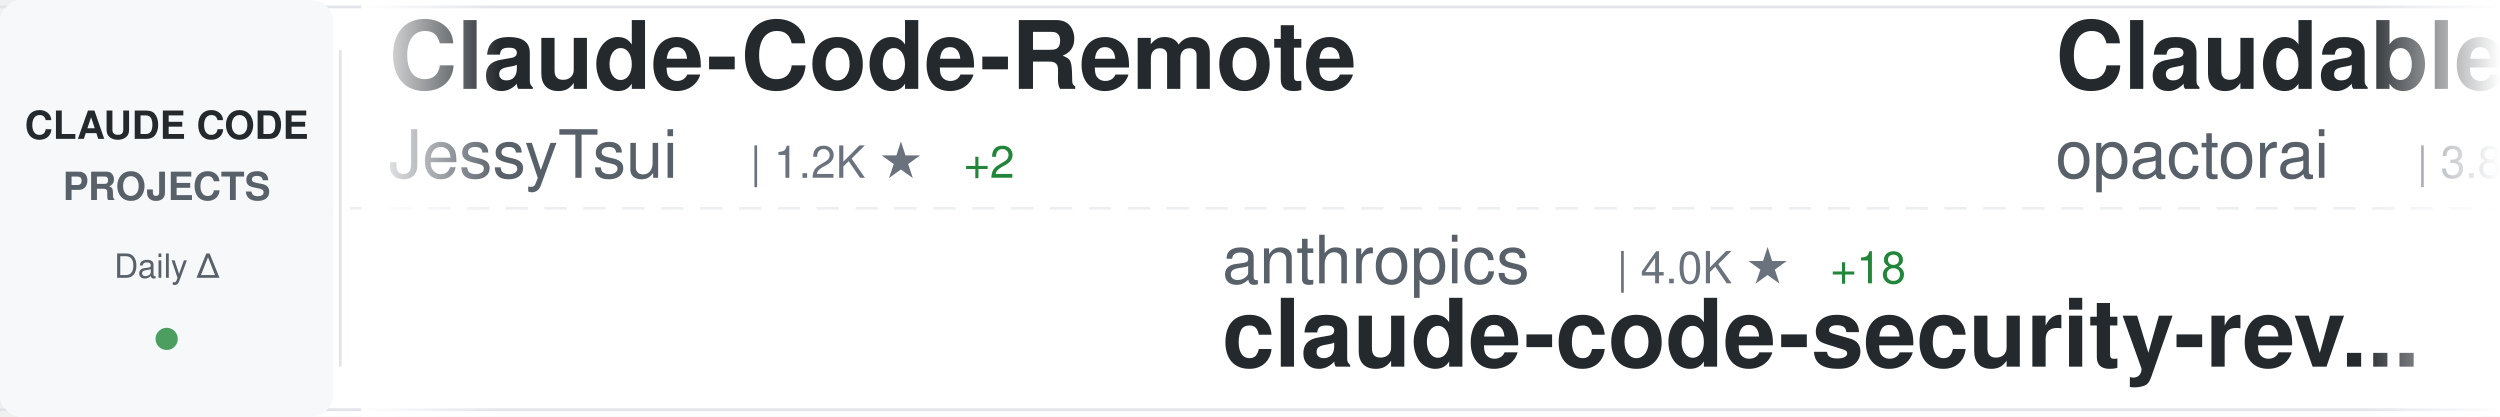
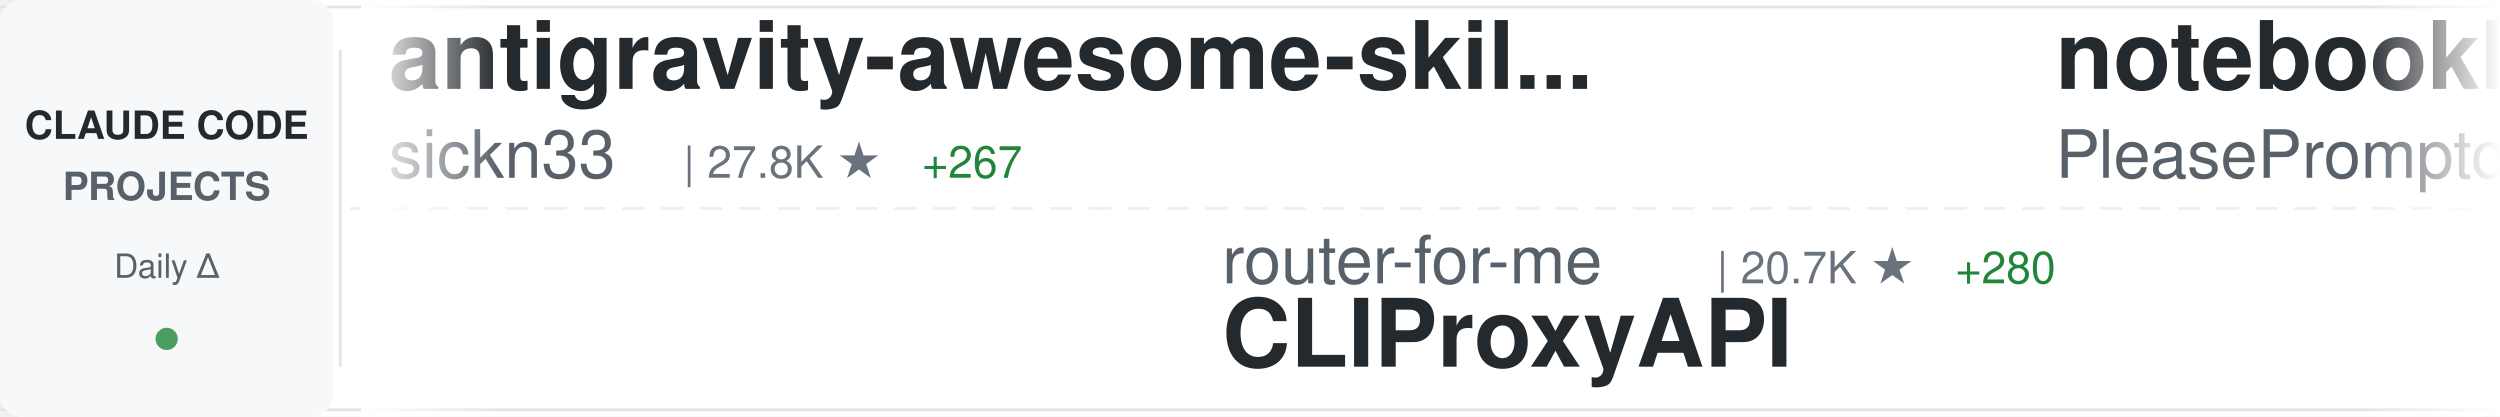
<svg xmlns="http://www.w3.org/2000/svg" width="900" height="150">
  <defs>
    <linearGradient id="awesomeLeftFade" x1="0%" y1="0%" x2="100%" y2="0%">
      <stop offset="0%" style="stop-color:#ffffff;stop-opacity:1" />
      <stop offset="100%" style="stop-color:#ffffff;stop-opacity:0" />
    </linearGradient>
    <linearGradient id="awesomeRightFade" x1="0%" y1="0%" x2="100%" y2="0%">
      <stop offset="0%" style="stop-color:#ffffff;stop-opacity:0" />
      <stop offset="100%" style="stop-color:#ffffff;stop-opacity:1" />
    </linearGradient>
  </defs>
  <rect width="900" height="150" fill="#ffffff" rx="8" />
  <rect x="0" y="2" width="900" height="1" fill="#e1e4e8" />
  <rect x="0" y="147" width="900" height="1" fill="#e1e4e8" />
  <line x1="0" y1="75" x2="900" y2="75" stroke="#e1e4e8" stroke-width="1" stroke-dasharray="8 6" opacity="0.6" />
  <rect x="0" y="0" width="120" height="150" fill="#f6f8fa" rx="8" />
  <text x="60" y="50" font-family="-apple-system, BlinkMacSystemFont, 'Segoe UI', Helvetica, Arial, sans-serif" font-size="14" font-weight="600" fill="#24292e" text-anchor="middle">CLAUDE CODE</text>
  <text x="60" y="72" font-family="-apple-system, BlinkMacSystemFont, 'Segoe UI', Helvetica, Arial, sans-serif" font-size="14" font-weight="600" fill="#586069" text-anchor="middle">PROJECTS</text>
  <text x="60" y="100" font-family="-apple-system, BlinkMacSystemFont, 'Segoe UI', Helvetica, Arial, sans-serif" font-size="12" font-weight="500" fill="#586069" text-anchor="middle">Daily Δ</text>
  <circle cx="60" cy="122" r="4" fill="#22863a" opacity="0.8" />
  <rect x="122" y="18" width="1" height="114" fill="#e1e4e8" />
  <clipPath id="awesomeTickerClip">
    <rect x="130" y="0" width="770" height="150" />
  </clipPath>
  <g clip-path="url(#awesomeTickerClip)">
    <g id="awesomeTickerItems">
      <animateTransform attributeName="transform" attributeType="XML" type="translate" from="0 0" to="-3000 0" dur="54s" repeatCount="indefinite" />
      <g transform="translate(0, 0)">
-         <text x="140" y="32" font-family="-apple-system, BlinkMacSystemFont, 'Segoe UI', Helvetica, Arial, sans-serif" font-size="34" font-weight="600" fill="#24292e">Claude-Code-Remote</text>
-         <text x="140" y="64" font-family="-apple-system, BlinkMacSystemFont, 'Segoe UI', Helvetica, Arial, sans-serif" font-size="24" font-weight="400" fill="#586069">JessyTsui</text>
-         <text x="270" y="64" font-family="-apple-system, BlinkMacSystemFont, 'Segoe UI', Helvetica, Arial, sans-serif" font-size="16" font-weight="500" fill="#6a737d">| 1.2K ★</text>
-         <text x="347" y="64" font-family="-apple-system, BlinkMacSystemFont, 'Segoe UI', Helvetica, Arial, sans-serif" font-size="16" font-weight="500" fill="#22863a"> +2</text>
+         <text x="140" y="32" font-family="-apple-system, BlinkMacSystemFont, 'Segoe UI', Helvetica, Arial, sans-serif" font-size="34" font-weight="600" fill="#24292e">antigravity-awesome-skil...</text>
+         <text x="140" y="64" font-family="-apple-system, BlinkMacSystemFont, 'Segoe UI', Helvetica, Arial, sans-serif" font-size="24" font-weight="400" fill="#586069">sickn33</text>
+         <text x="246" y="64" font-family="-apple-system, BlinkMacSystemFont, 'Segoe UI', Helvetica, Arial, sans-serif" font-size="16" font-weight="500" fill="#6a737d">| 27.8K ★</text>
+         <text x="332" y="64" font-family="-apple-system, BlinkMacSystemFont, 'Segoe UI', Helvetica, Arial, sans-serif" font-size="16" font-weight="500" fill="#22863a"> +267</text>
      </g>
      <g transform="translate(300, 0)">
-         <text x="140" y="102" font-family="-apple-system, BlinkMacSystemFont, 'Segoe UI', Helvetica, Arial, sans-serif" font-size="24" font-weight="400" fill="#586069">anthropics</text>
-         <text x="282" y="102" font-family="-apple-system, BlinkMacSystemFont, 'Segoe UI', Helvetica, Arial, sans-serif" font-size="16" font-weight="500" fill="#6a737d">| 4.0K ★</text>
-         <text x="359" y="102" font-family="-apple-system, BlinkMacSystemFont, 'Segoe UI', Helvetica, Arial, sans-serif" font-size="16" font-weight="500" fill="#22863a"> +18</text>
-         <text x="140" y="132" font-family="-apple-system, BlinkMacSystemFont, 'Segoe UI', Helvetica, Arial, sans-serif" font-size="34" font-weight="600" fill="#24292e">claude-code-security-rev...</text>
+         <text x="140" y="102" font-family="-apple-system, BlinkMacSystemFont, 'Segoe UI', Helvetica, Arial, sans-serif" font-size="24" font-weight="400" fill="#586069">router-for-me</text>
+         <text x="318" y="102" font-family="-apple-system, BlinkMacSystemFont, 'Segoe UI', Helvetica, Arial, sans-serif" font-size="16" font-weight="500" fill="#6a737d">| 20.7K ★</text>
+         <text x="404" y="102" font-family="-apple-system, BlinkMacSystemFont, 'Segoe UI', Helvetica, Arial, sans-serif" font-size="16" font-weight="500" fill="#22863a"> +280</text>
+         <text x="140" y="132" font-family="-apple-system, BlinkMacSystemFont, 'Segoe UI', Helvetica, Arial, sans-serif" font-size="34" font-weight="600" fill="#24292e">CLIProxyAPI</text>
      </g>
      <g transform="translate(600, 0)">
-         <text x="140" y="32" font-family="-apple-system, BlinkMacSystemFont, 'Segoe UI', Helvetica, Arial, sans-serif" font-size="34" font-weight="600" fill="#24292e">Claudable</text>
-         <text x="140" y="64" font-family="-apple-system, BlinkMacSystemFont, 'Segoe UI', Helvetica, Arial, sans-serif" font-size="24" font-weight="400" fill="#586069">opactorai</text>
-         <text x="270" y="64" font-family="-apple-system, BlinkMacSystemFont, 'Segoe UI', Helvetica, Arial, sans-serif" font-size="16" font-weight="500" fill="#6a737d">| 3.8K ★</text>
-         <text x="347" y="64" font-family="-apple-system, BlinkMacSystemFont, 'Segoe UI', Helvetica, Arial, sans-serif" font-size="16" font-weight="500" fill="#22863a"> +5</text>
+         <text x="140" y="32" font-family="-apple-system, BlinkMacSystemFont, 'Segoe UI', Helvetica, Arial, sans-serif" font-size="34" font-weight="600" fill="#24292e">notebooklm-skill</text>
+         <text x="140" y="64" font-family="-apple-system, BlinkMacSystemFont, 'Segoe UI', Helvetica, Arial, sans-serif" font-size="24" font-weight="400" fill="#586069">PleasePrompto</text>
+         <text x="318" y="64" font-family="-apple-system, BlinkMacSystemFont, 'Segoe UI', Helvetica, Arial, sans-serif" font-size="16" font-weight="500" fill="#6a737d">| 5.2K ★</text>
+         <text x="395" y="64" font-family="-apple-system, BlinkMacSystemFont, 'Segoe UI', Helvetica, Arial, sans-serif" font-size="16" font-weight="500" fill="#22863a"> +75</text>
      </g>
      <g transform="translate(900, 0)">
-         <text x="140" y="102" font-family="-apple-system, BlinkMacSystemFont, 'Segoe UI', Helvetica, Arial, sans-serif" font-size="24" font-weight="400" fill="#586069">severity1</text>
-         <text x="270" y="102" font-family="-apple-system, BlinkMacSystemFont, 'Segoe UI', Helvetica, Arial, sans-serif" font-size="16" font-weight="500" fill="#6a737d">| 1.3K ★</text>
-         <text x="347" y="102" font-family="-apple-system, BlinkMacSystemFont, 'Segoe UI', Helvetica, Arial, sans-serif" font-size="16" font-weight="500" fill="#22863a"> +1</text>
-         <text x="140" y="132" font-family="-apple-system, BlinkMacSystemFont, 'Segoe UI', Helvetica, Arial, sans-serif" font-size="34" font-weight="600" fill="#24292e">claude-code-prompt-impro...</text>
+         <text x="140" y="102" font-family="-apple-system, BlinkMacSystemFont, 'Segoe UI', Helvetica, Arial, sans-serif" font-size="24" font-weight="400" fill="#586069">lst97</text>
+         <text x="222" y="102" font-family="-apple-system, BlinkMacSystemFont, 'Segoe UI', Helvetica, Arial, sans-serif" font-size="16" font-weight="500" fill="#6a737d">| 1.5K ★</text>
+         <text x="299" y="102" font-family="-apple-system, BlinkMacSystemFont, 'Segoe UI', Helvetica, Arial, sans-serif" font-size="16" font-weight="500" fill="#22863a"> +1</text>
+         <text x="140" y="132" font-family="-apple-system, BlinkMacSystemFont, 'Segoe UI', Helvetica, Arial, sans-serif" font-size="34" font-weight="600" fill="#24292e">claude-code-sub-agents</text>
      </g>
      <g transform="translate(1200, 0)">
-         <text x="140" y="32" font-family="-apple-system, BlinkMacSystemFont, 'Segoe UI', Helvetica, Arial, sans-serif" font-size="34" font-weight="600" fill="#24292e">Claude-Code-x-OpenClaw-G...</text>
-         <text x="140" y="64" font-family="-apple-system, BlinkMacSystemFont, 'Segoe UI', Helvetica, Arial, sans-serif" font-size="24" font-weight="400" fill="#586069">KimYx0207</text>
-         <text x="270" y="64" font-family="-apple-system, BlinkMacSystemFont, 'Segoe UI', Helvetica, Arial, sans-serif" font-size="16" font-weight="500" fill="#6a737d">| 2.4K ★</text>
-         <text x="347" y="64" font-family="-apple-system, BlinkMacSystemFont, 'Segoe UI', Helvetica, Arial, sans-serif" font-size="16" font-weight="500" fill="#22863a"> +45</text>
+         <text x="140" y="32" font-family="-apple-system, BlinkMacSystemFont, 'Segoe UI', Helvetica, Arial, sans-serif" font-size="34" font-weight="600" fill="#24292e">ralph</text>
+         <text x="140" y="64" font-family="-apple-system, BlinkMacSystemFont, 'Segoe UI', Helvetica, Arial, sans-serif" font-size="24" font-weight="400" fill="#586069">snarktank</text>
+         <text x="270" y="64" font-family="-apple-system, BlinkMacSystemFont, 'Segoe UI', Helvetica, Arial, sans-serif" font-size="16" font-weight="500" fill="#6a737d">| 13.9K ★</text>
+         <text x="356" y="64" font-family="-apple-system, BlinkMacSystemFont, 'Segoe UI', Helvetica, Arial, sans-serif" font-size="16" font-weight="500" fill="#22863a"> +70</text>
      </g>
      <g transform="translate(1500, 0)">
-         <text x="140" y="102" font-family="-apple-system, BlinkMacSystemFont, 'Segoe UI', Helvetica, Arial, sans-serif" font-size="24" font-weight="400" fill="#586069">snarktank</text>
-         <text x="270" y="102" font-family="-apple-system, BlinkMacSystemFont, 'Segoe UI', Helvetica, Arial, sans-serif" font-size="16" font-weight="500" fill="#6a737d">| 13.9K ★</text>
-         <text x="356" y="102" font-family="-apple-system, BlinkMacSystemFont, 'Segoe UI', Helvetica, Arial, sans-serif" font-size="16" font-weight="500" fill="#22863a"> +67</text>
-         <text x="140" y="132" font-family="-apple-system, BlinkMacSystemFont, 'Segoe UI', Helvetica, Arial, sans-serif" font-size="34" font-weight="600" fill="#24292e">ralph</text>
+         <text x="140" y="102" font-family="-apple-system, BlinkMacSystemFont, 'Segoe UI', Helvetica, Arial, sans-serif" font-size="24" font-weight="400" fill="#586069">ChrisWiles</text>
+         <text x="282" y="102" font-family="-apple-system, BlinkMacSystemFont, 'Segoe UI', Helvetica, Arial, sans-serif" font-size="16" font-weight="500" fill="#6a737d">| 5.6K ★</text>
+         <text x="359" y="102" font-family="-apple-system, BlinkMacSystemFont, 'Segoe UI', Helvetica, Arial, sans-serif" font-size="16" font-weight="500" fill="#22863a"> +11</text>
+         <text x="140" y="132" font-family="-apple-system, BlinkMacSystemFont, 'Segoe UI', Helvetica, Arial, sans-serif" font-size="34" font-weight="600" fill="#24292e">claude-code-showcase</text>
      </g>
      <g transform="translate(1800, 0)">
-         <text x="140" y="32" font-family="-apple-system, BlinkMacSystemFont, 'Segoe UI', Helvetica, Arial, sans-serif" font-size="34" font-weight="600" fill="#24292e">claude-code-pm-course</text>
-         <text x="140" y="64" font-family="-apple-system, BlinkMacSystemFont, 'Segoe UI', Helvetica, Arial, sans-serif" font-size="24" font-weight="400" fill="#586069">carlvellotti</text>
-         <text x="306" y="64" font-family="-apple-system, BlinkMacSystemFont, 'Segoe UI', Helvetica, Arial, sans-serif" font-size="16" font-weight="500" fill="#6a737d">| 1.7K ★</text>
-         <text x="383" y="64" font-family="-apple-system, BlinkMacSystemFont, 'Segoe UI', Helvetica, Arial, sans-serif" font-size="16" font-weight="500" fill="#22863a"> +4</text>
+         <text x="140" y="32" font-family="-apple-system, BlinkMacSystemFont, 'Segoe UI', Helvetica, Arial, sans-serif" font-size="34" font-weight="600" fill="#24292e">awesome-claude-skills</text>
+         <text x="140" y="64" font-family="-apple-system, BlinkMacSystemFont, 'Segoe UI', Helvetica, Arial, sans-serif" font-size="24" font-weight="400" fill="#586069">ComposioHQ</text>
+         <text x="282" y="64" font-family="-apple-system, BlinkMacSystemFont, 'Segoe UI', Helvetica, Arial, sans-serif" font-size="16" font-weight="500" fill="#6a737d">| 48.5K ★</text>
+         <text x="368" y="64" font-family="-apple-system, BlinkMacSystemFont, 'Segoe UI', Helvetica, Arial, sans-serif" font-size="16" font-weight="500" fill="#22863a"> +341</text>
      </g>
      <g transform="translate(2100, 0)">
-         <text x="140" y="102" font-family="-apple-system, BlinkMacSystemFont, 'Segoe UI', Helvetica, Arial, sans-serif" font-size="24" font-weight="400" fill="#586069">rohitg00</text>
-         <text x="258" y="102" font-family="-apple-system, BlinkMacSystemFont, 'Segoe UI', Helvetica, Arial, sans-serif" font-size="16" font-weight="500" fill="#6a737d">| 918 ★</text>
-         <text x="326" y="102" font-family="-apple-system, BlinkMacSystemFont, 'Segoe UI', Helvetica, Arial, sans-serif" font-size="16" font-weight="500" fill="#22863a"> +11</text>
-         <text x="140" y="132" font-family="-apple-system, BlinkMacSystemFont, 'Segoe UI', Helvetica, Arial, sans-serif" font-size="34" font-weight="600" fill="#24292e">awesome-claude-code-tool...</text>
+         <text x="140" y="102" font-family="-apple-system, BlinkMacSystemFont, 'Segoe UI', Helvetica, Arial, sans-serif" font-size="24" font-weight="400" fill="#586069">0xfurai</text>
+         <text x="246" y="102" font-family="-apple-system, BlinkMacSystemFont, 'Segoe UI', Helvetica, Arial, sans-serif" font-size="16" font-weight="500" fill="#6a737d">| 798 ★</text>
+         <text x="314" y="102" font-family="-apple-system, BlinkMacSystemFont, 'Segoe UI', Helvetica, Arial, sans-serif" font-size="16" font-weight="500" fill="#22863a"> +1</text>
+         <text x="140" y="132" font-family="-apple-system, BlinkMacSystemFont, 'Segoe UI', Helvetica, Arial, sans-serif" font-size="34" font-weight="600" fill="#24292e">claude-code-subagents</text>
      </g>
      <g transform="translate(2400, 0)">
-         <text x="140" y="32" font-family="-apple-system, BlinkMacSystemFont, 'Segoe UI', Helvetica, Arial, sans-serif" font-size="34" font-weight="600" fill="#24292e">claude-code-proxy</text>
-         <text x="140" y="64" font-family="-apple-system, BlinkMacSystemFont, 'Segoe UI', Helvetica, Arial, sans-serif" font-size="24" font-weight="400" fill="#586069">1rgs</text>
-         <text x="210" y="64" font-family="-apple-system, BlinkMacSystemFont, 'Segoe UI', Helvetica, Arial, sans-serif" font-size="16" font-weight="500" fill="#6a737d">| 3.3K ★</text>
-         <text x="287" y="64" font-family="-apple-system, BlinkMacSystemFont, 'Segoe UI', Helvetica, Arial, sans-serif" font-size="16" font-weight="500" fill="#22863a"> +9</text>
+         <text x="140" y="32" font-family="-apple-system, BlinkMacSystemFont, 'Segoe UI', Helvetica, Arial, sans-serif" font-size="34" font-weight="600" fill="#24292e">obsidian-skills</text>
+         <text x="140" y="64" font-family="-apple-system, BlinkMacSystemFont, 'Segoe UI', Helvetica, Arial, sans-serif" font-size="24" font-weight="400" fill="#586069">kepano</text>
+         <text x="234" y="64" font-family="-apple-system, BlinkMacSystemFont, 'Segoe UI', Helvetica, Arial, sans-serif" font-size="16" font-weight="500" fill="#6a737d">| 17.5K ★</text>
+         <text x="320" y="64" font-family="-apple-system, BlinkMacSystemFont, 'Segoe UI', Helvetica, Arial, sans-serif" font-size="16" font-weight="500" fill="#22863a"> +284</text>
      </g>
      <g transform="translate(2700, 0)">
-         <text x="140" y="102" font-family="-apple-system, BlinkMacSystemFont, 'Segoe UI', Helvetica, Arial, sans-serif" font-size="24" font-weight="400" fill="#586069">jarrodwatts</text>
-         <text x="294" y="102" font-family="-apple-system, BlinkMacSystemFont, 'Segoe UI', Helvetica, Arial, sans-serif" font-size="16" font-weight="500" fill="#6a737d">| 14.1K ★</text>
-         <text x="380" y="102" font-family="-apple-system, BlinkMacSystemFont, 'Segoe UI', Helvetica, Arial, sans-serif" font-size="16" font-weight="500" fill="#22863a"> +552</text>
-         <text x="140" y="132" font-family="-apple-system, BlinkMacSystemFont, 'Segoe UI', Helvetica, Arial, sans-serif" font-size="34" font-weight="600" fill="#24292e">claude-hud</text>
+         <text x="140" y="102" font-family="-apple-system, BlinkMacSystemFont, 'Segoe UI', Helvetica, Arial, sans-serif" font-size="24" font-weight="400" fill="#586069">shanraisshan</text>
+         <text x="306" y="102" font-family="-apple-system, BlinkMacSystemFont, 'Segoe UI', Helvetica, Arial, sans-serif" font-size="16" font-weight="500" fill="#6a737d">| 22.6K ★</text>
+         <text x="392" y="102" font-family="-apple-system, BlinkMacSystemFont, 'Segoe UI', Helvetica, Arial, sans-serif" font-size="16" font-weight="500" fill="#22863a"> +338</text>
+         <text x="140" y="132" font-family="-apple-system, BlinkMacSystemFont, 'Segoe UI', Helvetica, Arial, sans-serif" font-size="34" font-weight="600" fill="#24292e">claude-code-best-practic...</text>
      </g>
      <g transform="translate(3000, 0)">
-         <text x="140" y="32" font-family="-apple-system, BlinkMacSystemFont, 'Segoe UI', Helvetica, Arial, sans-serif" font-size="34" font-weight="600" fill="#24292e">Claude-Code-Remote</text>
-         <text x="140" y="64" font-family="-apple-system, BlinkMacSystemFont, 'Segoe UI', Helvetica, Arial, sans-serif" font-size="24" font-weight="400" fill="#586069">JessyTsui</text>
-         <text x="270" y="64" font-family="-apple-system, BlinkMacSystemFont, 'Segoe UI', Helvetica, Arial, sans-serif" font-size="16" font-weight="500" fill="#6a737d">| 1.2K ★</text>
-         <text x="347" y="64" font-family="-apple-system, BlinkMacSystemFont, 'Segoe UI', Helvetica, Arial, sans-serif" font-size="16" font-weight="500" fill="#22863a"> +2</text>
+         <text x="140" y="32" font-family="-apple-system, BlinkMacSystemFont, 'Segoe UI', Helvetica, Arial, sans-serif" font-size="34" font-weight="600" fill="#24292e">antigravity-awesome-skil...</text>
+         <text x="140" y="64" font-family="-apple-system, BlinkMacSystemFont, 'Segoe UI', Helvetica, Arial, sans-serif" font-size="24" font-weight="400" fill="#586069">sickn33</text>
+         <text x="246" y="64" font-family="-apple-system, BlinkMacSystemFont, 'Segoe UI', Helvetica, Arial, sans-serif" font-size="16" font-weight="500" fill="#6a737d">| 27.8K ★</text>
+         <text x="332" y="64" font-family="-apple-system, BlinkMacSystemFont, 'Segoe UI', Helvetica, Arial, sans-serif" font-size="16" font-weight="500" fill="#22863a"> +267</text>
      </g>
      <g transform="translate(3300, 0)">
-         <text x="140" y="102" font-family="-apple-system, BlinkMacSystemFont, 'Segoe UI', Helvetica, Arial, sans-serif" font-size="24" font-weight="400" fill="#586069">anthropics</text>
-         <text x="282" y="102" font-family="-apple-system, BlinkMacSystemFont, 'Segoe UI', Helvetica, Arial, sans-serif" font-size="16" font-weight="500" fill="#6a737d">| 4.0K ★</text>
-         <text x="359" y="102" font-family="-apple-system, BlinkMacSystemFont, 'Segoe UI', Helvetica, Arial, sans-serif" font-size="16" font-weight="500" fill="#22863a"> +18</text>
-         <text x="140" y="132" font-family="-apple-system, BlinkMacSystemFont, 'Segoe UI', Helvetica, Arial, sans-serif" font-size="34" font-weight="600" fill="#24292e">claude-code-security-rev...</text>
+         <text x="140" y="102" font-family="-apple-system, BlinkMacSystemFont, 'Segoe UI', Helvetica, Arial, sans-serif" font-size="24" font-weight="400" fill="#586069">router-for-me</text>
+         <text x="318" y="102" font-family="-apple-system, BlinkMacSystemFont, 'Segoe UI', Helvetica, Arial, sans-serif" font-size="16" font-weight="500" fill="#6a737d">| 20.7K ★</text>
+         <text x="404" y="102" font-family="-apple-system, BlinkMacSystemFont, 'Segoe UI', Helvetica, Arial, sans-serif" font-size="16" font-weight="500" fill="#22863a"> +280</text>
+         <text x="140" y="132" font-family="-apple-system, BlinkMacSystemFont, 'Segoe UI', Helvetica, Arial, sans-serif" font-size="34" font-weight="600" fill="#24292e">CLIProxyAPI</text>
      </g>
      <g transform="translate(3600, 0)">
-         <text x="140" y="32" font-family="-apple-system, BlinkMacSystemFont, 'Segoe UI', Helvetica, Arial, sans-serif" font-size="34" font-weight="600" fill="#24292e">Claudable</text>
-         <text x="140" y="64" font-family="-apple-system, BlinkMacSystemFont, 'Segoe UI', Helvetica, Arial, sans-serif" font-size="24" font-weight="400" fill="#586069">opactorai</text>
-         <text x="270" y="64" font-family="-apple-system, BlinkMacSystemFont, 'Segoe UI', Helvetica, Arial, sans-serif" font-size="16" font-weight="500" fill="#6a737d">| 3.8K ★</text>
-         <text x="347" y="64" font-family="-apple-system, BlinkMacSystemFont, 'Segoe UI', Helvetica, Arial, sans-serif" font-size="16" font-weight="500" fill="#22863a"> +5</text>
+         <text x="140" y="32" font-family="-apple-system, BlinkMacSystemFont, 'Segoe UI', Helvetica, Arial, sans-serif" font-size="34" font-weight="600" fill="#24292e">notebooklm-skill</text>
+         <text x="140" y="64" font-family="-apple-system, BlinkMacSystemFont, 'Segoe UI', Helvetica, Arial, sans-serif" font-size="24" font-weight="400" fill="#586069">PleasePrompto</text>
+         <text x="318" y="64" font-family="-apple-system, BlinkMacSystemFont, 'Segoe UI', Helvetica, Arial, sans-serif" font-size="16" font-weight="500" fill="#6a737d">| 5.2K ★</text>
+         <text x="395" y="64" font-family="-apple-system, BlinkMacSystemFont, 'Segoe UI', Helvetica, Arial, sans-serif" font-size="16" font-weight="500" fill="#22863a"> +75</text>
      </g>
      <g transform="translate(3900, 0)">
-         <text x="140" y="102" font-family="-apple-system, BlinkMacSystemFont, 'Segoe UI', Helvetica, Arial, sans-serif" font-size="24" font-weight="400" fill="#586069">severity1</text>
-         <text x="270" y="102" font-family="-apple-system, BlinkMacSystemFont, 'Segoe UI', Helvetica, Arial, sans-serif" font-size="16" font-weight="500" fill="#6a737d">| 1.3K ★</text>
-         <text x="347" y="102" font-family="-apple-system, BlinkMacSystemFont, 'Segoe UI', Helvetica, Arial, sans-serif" font-size="16" font-weight="500" fill="#22863a"> +1</text>
-         <text x="140" y="132" font-family="-apple-system, BlinkMacSystemFont, 'Segoe UI', Helvetica, Arial, sans-serif" font-size="34" font-weight="600" fill="#24292e">claude-code-prompt-impro...</text>
+         <text x="140" y="102" font-family="-apple-system, BlinkMacSystemFont, 'Segoe UI', Helvetica, Arial, sans-serif" font-size="24" font-weight="400" fill="#586069">lst97</text>
+         <text x="222" y="102" font-family="-apple-system, BlinkMacSystemFont, 'Segoe UI', Helvetica, Arial, sans-serif" font-size="16" font-weight="500" fill="#6a737d">| 1.5K ★</text>
+         <text x="299" y="102" font-family="-apple-system, BlinkMacSystemFont, 'Segoe UI', Helvetica, Arial, sans-serif" font-size="16" font-weight="500" fill="#22863a"> +1</text>
+         <text x="140" y="132" font-family="-apple-system, BlinkMacSystemFont, 'Segoe UI', Helvetica, Arial, sans-serif" font-size="34" font-weight="600" fill="#24292e">claude-code-sub-agents</text>
      </g>
    </g>
  </g>
  <rect x="130" y="0" width="50" height="150" fill="url(#awesomeLeftFade)" />
  <rect x="850" y="0" width="50" height="150" fill="url(#awesomeRightFade)" />
</svg>
